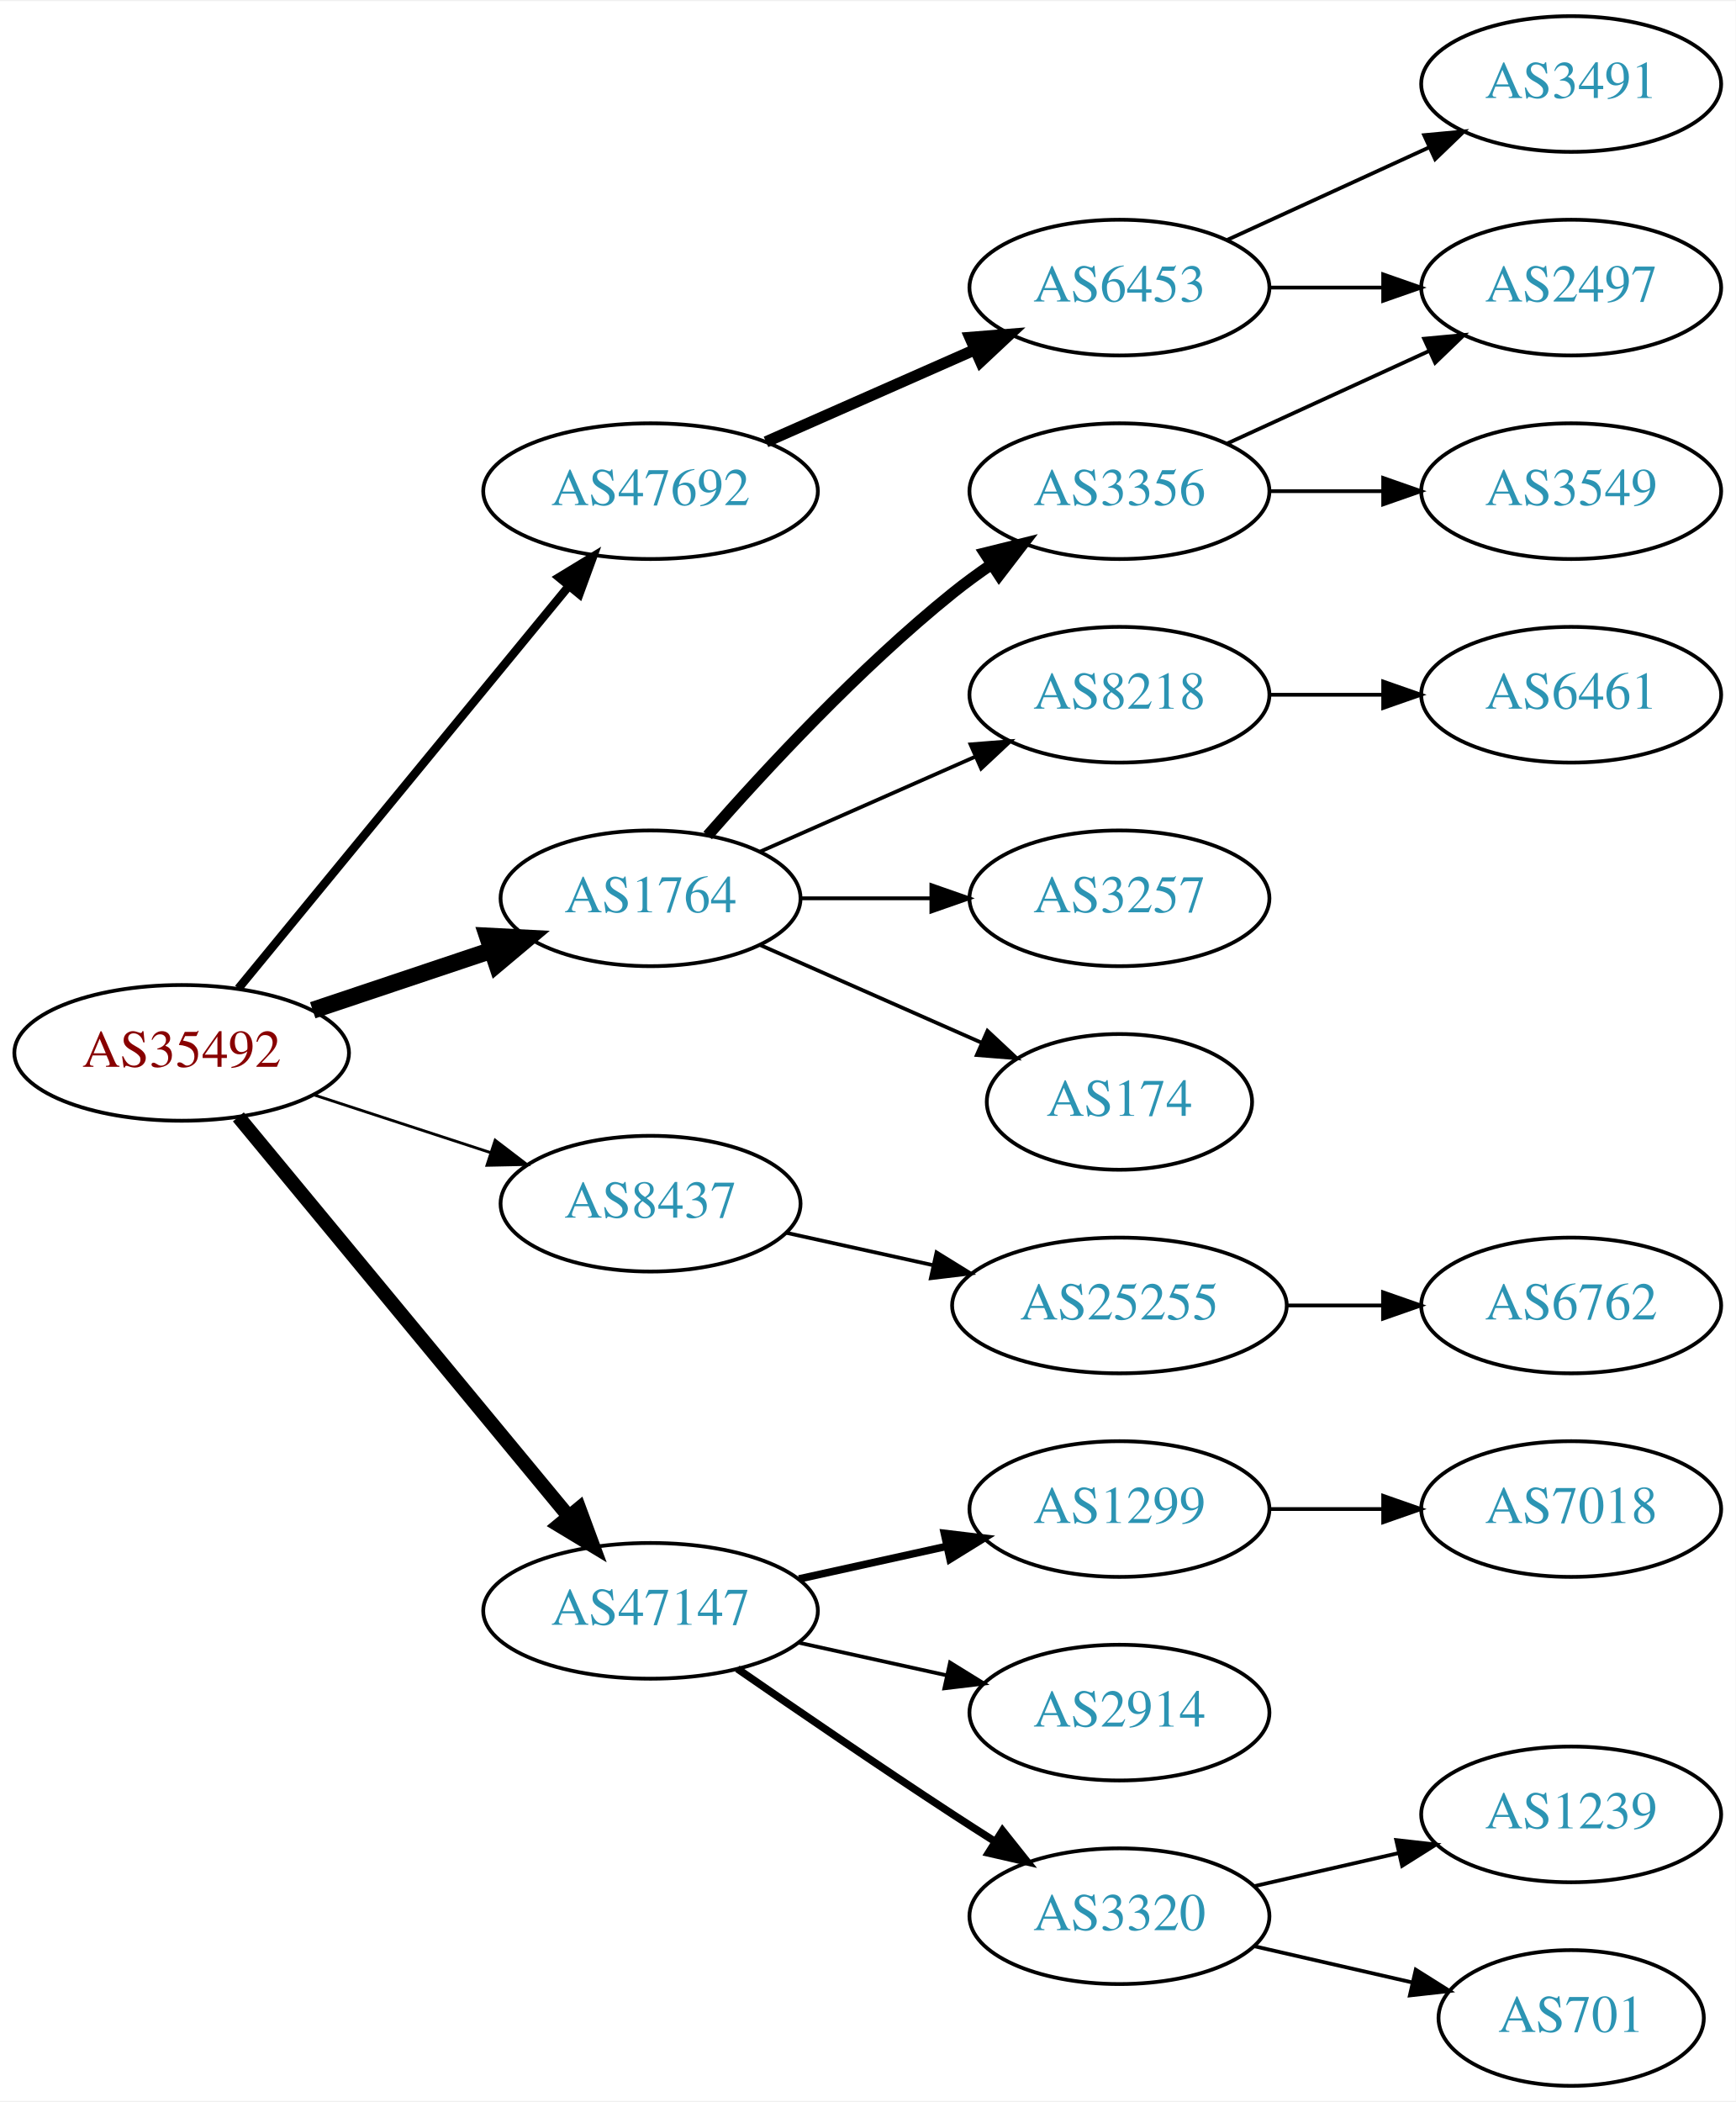
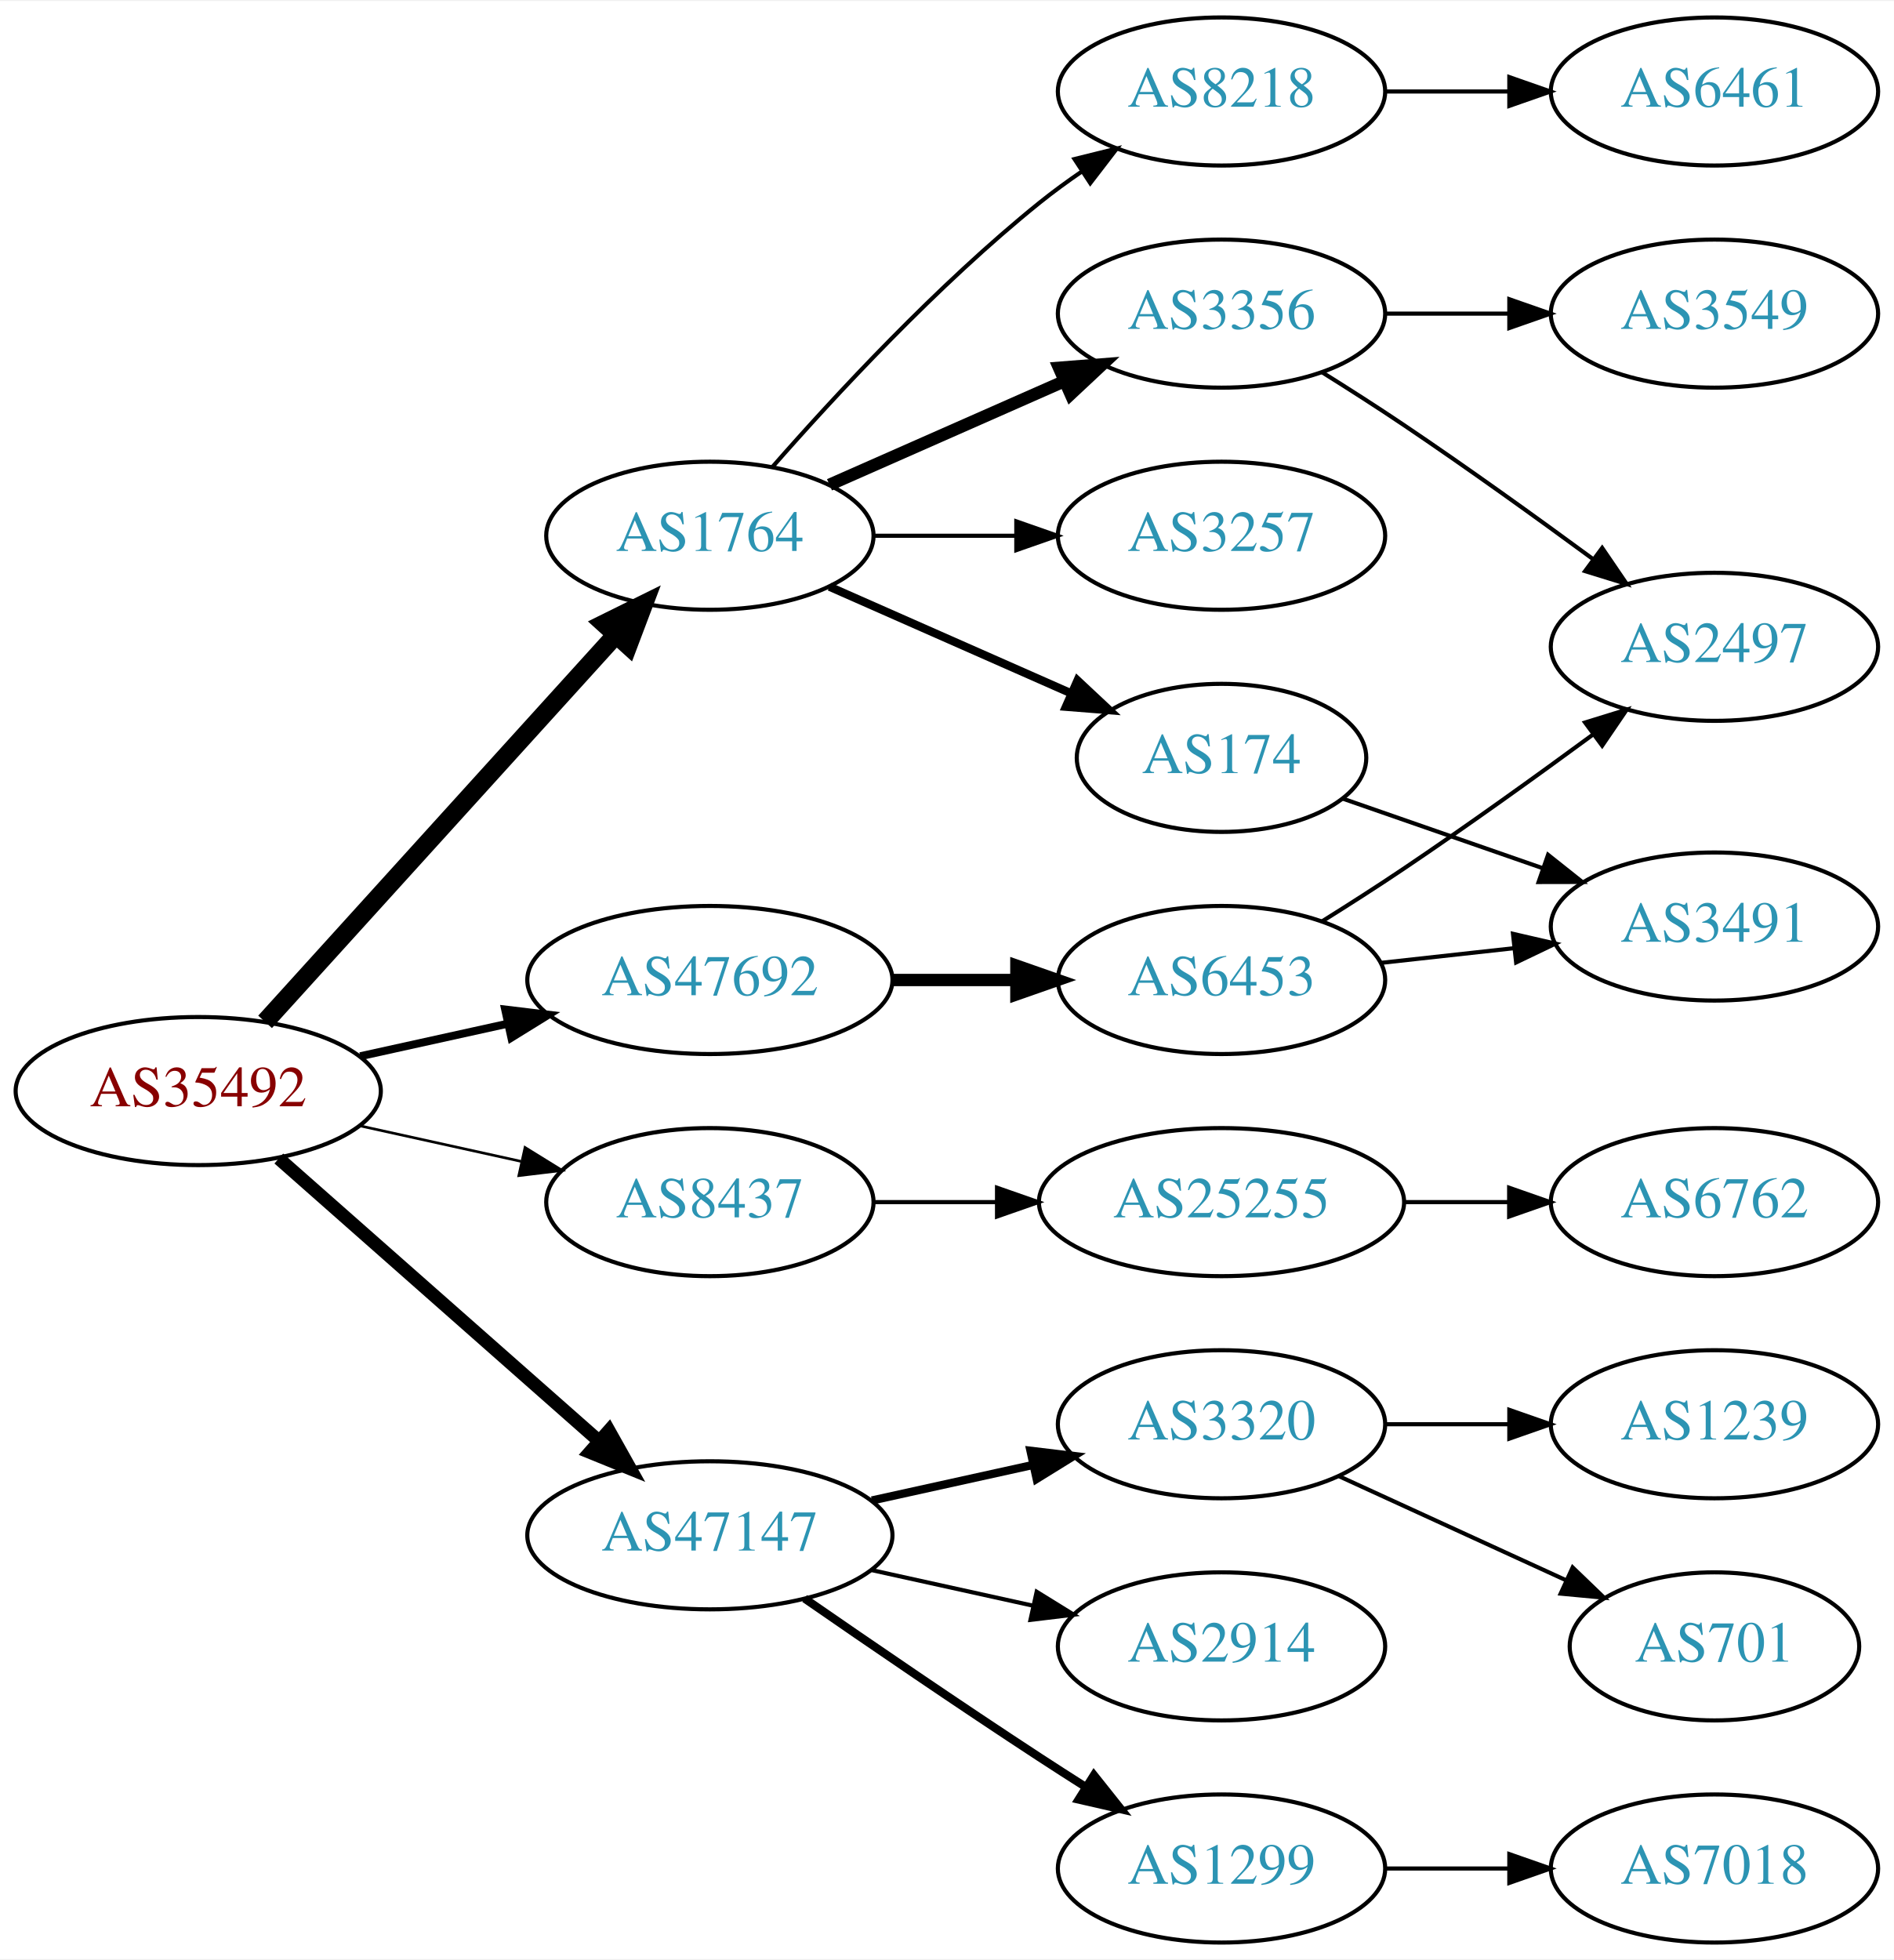
- <svg xmlns="http://www.w3.org/2000/svg" xmlns:xlink="http://www.w3.org/1999/xlink" width="460pt" height="557pt" viewBox="0.00 0.00 460.47 557.00">
-   <g id="graph0" class="graph" transform="scale(1 1) rotate(0) translate(4 553)">
-     <polygon fill="white" stroke="none" points="-4,4 -4,-553 456.469,-553 456.469,4 -4,4" />
+ <svg xmlns="http://www.w3.org/2000/svg" xmlns:xlink="http://www.w3.org/1999/xlink" width="460pt" height="476pt" viewBox="0.00 0.00 460.47 476.00">
+   <g id="graph0" class="graph" transform="scale(1 1) rotate(0) translate(4 472)">
+     <polygon fill="white" stroke="none" points="-4,4 -4,-472 456.469,-472 456.469,4 -4,4" />
    <g id="node1" class="node">
      <g id="a_node1">
        <a xlink:href="/asn/35492" xlink:title="AS35492 ~ FUNKFEUER [AT]">
-           <ellipse fill="#ffffff" stroke="black" cx="44.196" cy="-274" rx="44.393" ry="18" />
-           <text text-anchor="middle" x="44.196" y="-270.3" font-family="Times,serif" font-size="14.00" fill="#880000">AS35492</text>
+           <ellipse fill="#ffffff" stroke="black" cx="44.196" cy="-207" rx="44.393" ry="18" />
+           <text text-anchor="middle" x="44.196" y="-203.3" font-family="Times,serif" font-size="14.00" fill="#880000">AS35492</text>
        </a>
      </g>
    </g>
    <g id="node2" class="node">
      <g id="a_node2">
        <a xlink:href="/asn/1764" xlink:title="AS1764 ~ NEXTLAYER-AS [AT]">
-           <ellipse fill="#ffffff" stroke="black" cx="168.588" cy="-315" rx="39.794" ry="18" />
-           <text text-anchor="middle" x="168.588" y="-311.3" font-family="Times,serif" font-size="14.00" fill="#2c94b3">AS1764</text>
+           <ellipse fill="#ffffff" stroke="black" cx="168.588" cy="-342" rx="39.794" ry="18" />
+           <text text-anchor="middle" x="168.588" y="-338.3" font-family="Times,serif" font-size="14.00" fill="#2c94b3">AS1764</text>
        </a>
      </g>
    </g>
    <g id="edge1" class="edge">
-       <path fill="none" stroke="black" stroke-width="4.5" d="M78.964,-285.312C93.591,-290.212 110.853,-295.994 126.239,-301.148" />
-       <polygon fill="black" stroke="black" stroke-width="4.5" points="125.299,-304.986 136.032,-304.429 127.801,-297.519 125.299,-304.986" />
+       <path fill="none" stroke="black" stroke-width="4.5" d="M60.45,-223.825C81.913,-247.499 121.144,-290.771 145.711,-317.87" />
+       <polygon fill="black" stroke="black" stroke-width="4.5" points="142.893,-320.623 152.527,-325.387 148.727,-315.334 142.893,-320.623" />
    </g>
    <g id="node3" class="node">
      <g id="a_node3">
        <a xlink:href="/asn/8437" xlink:title="AS8437 ~ Hutchison Drei Austria GmbH [AT]">
-           <ellipse fill="#ffffff" stroke="black" cx="168.588" cy="-234" rx="39.794" ry="18" />
-           <text text-anchor="middle" x="168.588" y="-230.3" font-family="Times,serif" font-size="14.00" fill="#2c94b3">AS8437</text>
+           <ellipse fill="#ffffff" stroke="black" cx="168.588" cy="-180" rx="39.794" ry="18" />
+           <text text-anchor="middle" x="168.588" y="-176.3" font-family="Times,serif" font-size="14.00" fill="#2c94b3">AS8437</text>
        </a>
      </g>
    </g>
    <g id="edge2" class="edge">
-       <path fill="none" stroke="black" stroke-width="0.75" d="M79.289,-262.858C93.795,-258.117 110.846,-252.544 126.077,-247.567" />
-       <polygon fill="black" stroke="black" stroke-width="0.75" points="127.36,-250.83 135.778,-244.396 125.186,-244.176 127.36,-250.83" />
+       <path fill="none" stroke="black" stroke-width="0.643" d="M83.586,-198.531C95.977,-195.798 109.824,-192.743 122.644,-189.915" />
+       <polygon fill="black" stroke="black" stroke-width="0.643" points="123.648,-193.278 132.659,-187.705 122.14,-186.442 123.648,-193.278" />
    </g>
    <g id="node4" class="node">
      <g id="a_node4">
        <a xlink:href="/asn/47147" xlink:title="AS47147 ~ ANEXIA Internetdienstleistungs GmbH [AT]">
-           <ellipse fill="#ffffff" stroke="black" cx="168.588" cy="-126" rx="44.393" ry="18" />
-           <text text-anchor="middle" x="168.588" y="-122.3" font-family="Times,serif" font-size="14.00" fill="#2c94b3">AS47147</text>
+           <ellipse fill="#ffffff" stroke="black" cx="168.588" cy="-99" rx="44.393" ry="18" />
+           <text text-anchor="middle" x="168.588" y="-95.3" font-family="Times,serif" font-size="14.00" fill="#2c94b3">AS47147</text>
        </a>
      </g>
    </g>
    <g id="edge3" class="edge">
-       <path fill="none" stroke="black" stroke-width="3.75" d="M59.236,-257.023C80.701,-231.066 121.807,-181.36 146.756,-151.191" />
-       <polygon fill="black" stroke="black" stroke-width="3.75" points="149.659,-153.172 153.335,-143.235 144.265,-148.711 149.659,-153.172" />
+       <path fill="none" stroke="black" stroke-width="3.214" d="M63.785,-190.597C84.482,-172.333 118.089,-142.678 141.434,-122.079" />
+       <polygon fill="black" stroke="black" stroke-width="3.214" points="144.043,-124.444 149.226,-115.203 139.412,-119.195 144.043,-124.444" />
    </g>
    <g id="node5" class="node">
      <g id="a_node5">
        <a xlink:href="/asn/47692" xlink:title="AS47692 ~ Nessus GmbH [AT]">
-           <ellipse fill="#ffffff" stroke="black" cx="168.588" cy="-423" rx="44.393" ry="18" />
-           <text text-anchor="middle" x="168.588" y="-419.3" font-family="Times,serif" font-size="14.00" fill="#2c94b3">AS47692</text>
+           <ellipse fill="#ffffff" stroke="black" cx="168.588" cy="-234" rx="44.393" ry="18" />
+           <text text-anchor="middle" x="168.588" y="-230.3" font-family="Times,serif" font-size="14.00" fill="#2c94b3">AS47692</text>
        </a>
      </g>
    </g>
    <g id="edge4" class="edge">
-       <path fill="none" stroke="black" stroke-width="2.25" d="M59.236,-291.092C80.701,-317.224 121.807,-367.266 146.756,-397.639" />
-       <polygon fill="black" stroke="black" stroke-width="2.25" points="144.283,-400.142 153.335,-405.648 149.692,-395.699 144.283,-400.142" />
+       <path fill="none" stroke="black" stroke-width="1.929" d="M83.586,-215.469C94.978,-217.982 107.6,-220.767 119.525,-223.397" />
+       <polygon fill="black" stroke="black" stroke-width="1.929" points="118.815,-226.825 129.335,-225.561 120.323,-219.989 118.815,-226.825" />
    </g>
    <g id="node6" class="node">
      <g id="a_node6">
-         <a xlink:href="/asn/3356" xlink:title="AS3356 ~ Level 3 Parent, LLC [US]">
-           <ellipse fill="#ffffff" stroke="black" cx="292.98" cy="-423" rx="39.794" ry="18" />
-           <text text-anchor="middle" x="292.98" y="-419.3" font-family="Times,serif" font-size="14.00" fill="#2c94b3">AS3356</text>
+         <a xlink:href="/asn/8218" xlink:title="AS8218 ~ legacy Neotelecoms [FR]">
+           <ellipse fill="#ffffff" stroke="black" cx="292.98" cy="-450" rx="39.794" ry="18" />
+           <text text-anchor="middle" x="292.98" y="-446.3" font-family="Times,serif" font-size="14.00" fill="#2c94b3">AS8218</text>
        </a>
      </g>
    </g>
    <g id="edge5" class="edge">
-       <path fill="none" stroke="black" stroke-width="3" d="M183.74,-331.663C198.842,-348.894 223.963,-376.024 248.784,-396 252.04,-398.62 255.565,-401.192 259.149,-403.646" />
-       <polygon fill="black" stroke="black" stroke-width="3" points="257.237,-406.577 267.522,-409.121 261.068,-400.719 257.237,-406.577" />
+       <path fill="none" stroke="black" d="M183.74,-358.663C198.842,-375.894 223.963,-403.024 248.784,-423 252.04,-425.62 255.565,-428.192 259.149,-430.646" />
+       <polygon fill="black" stroke="black" points="257.237,-433.577 267.522,-436.121 261.068,-427.719 257.237,-433.577" />
    </g>
    <g id="node7" class="node">
      <g id="a_node7">
-         <a xlink:href="/asn/3257" xlink:title="AS3257 ~ GTT [DE]">
-           <ellipse fill="#ffffff" stroke="black" cx="292.98" cy="-315" rx="39.794" ry="18" />
-           <text text-anchor="middle" x="292.98" y="-311.3" font-family="Times,serif" font-size="14.00" fill="#2c94b3">AS3257</text>
+         <a xlink:href="/asn/3356" xlink:title="AS3356 ~ Level 3 Parent, LLC [US]">
+           <ellipse fill="#ffffff" stroke="black" cx="292.98" cy="-396" rx="39.794" ry="18" />
+           <text text-anchor="middle" x="292.98" y="-392.3" font-family="Times,serif" font-size="14.00" fill="#2c94b3">AS3356</text>
        </a>
      </g>
    </g>
    <g id="edge6" class="edge">
-       <path fill="none" stroke="black" d="M208.314,-315C219.252,-315 231.303,-315 242.769,-315" />
-       <polygon fill="black" stroke="black" points="243.087,-318.5 253.087,-315 243.087,-311.5 243.087,-318.5" />
+       <path fill="none" stroke="black" stroke-width="3" d="M197.667,-354.389C214.615,-361.866 236.413,-371.483 254.782,-379.588" />
+       <polygon fill="black" stroke="black" stroke-width="3" points="253.47,-382.834 264.032,-383.669 256.296,-376.43 253.47,-382.834" />
    </g>
    <g id="node8" class="node">
      <g id="a_node8">
-         <a xlink:href="/asn/174" xlink:title="AS174 ~ Cogent Communications [US]">
-           <ellipse fill="#ffffff" stroke="black" cx="292.98" cy="-261" rx="35.194" ry="18" />
-           <text text-anchor="middle" x="292.98" y="-257.3" font-family="Times,serif" font-size="14.00" fill="#2c94b3">AS174</text>
+         <a xlink:href="/asn/3257" xlink:title="AS3257 ~ GTT [DE]">
+           <ellipse fill="#ffffff" stroke="black" cx="292.98" cy="-342" rx="39.794" ry="18" />
+           <text text-anchor="middle" x="292.98" y="-338.3" font-family="Times,serif" font-size="14.00" fill="#2c94b3">AS3257</text>
        </a>
      </g>
    </g>
    <g id="edge7" class="edge">
-       <path fill="none" stroke="black" d="M197.667,-302.611C215.096,-294.922 237.653,-284.969 256.337,-276.726" />
-       <polygon fill="black" stroke="black" points="257.97,-279.831 265.707,-272.592 255.145,-273.427 257.97,-279.831" />
+       <path fill="none" stroke="black" d="M208.314,-342C219.252,-342 231.303,-342 242.769,-342" />
+       <polygon fill="black" stroke="black" points="243.087,-345.5 253.087,-342 243.087,-338.5 243.087,-345.5" />
    </g>
    <g id="node9" class="node">
      <g id="a_node9">
-         <a xlink:href="/asn/8218" xlink:title="AS8218 ~ legacy Neotelecoms [FR]">
-           <ellipse fill="#ffffff" stroke="black" cx="292.98" cy="-369" rx="39.794" ry="18" />
-           <text text-anchor="middle" x="292.98" y="-365.3" font-family="Times,serif" font-size="14.00" fill="#2c94b3">AS8218</text>
+         <a xlink:href="/asn/174" xlink:title="AS174 ~ Cogent Communications [US]">
+           <ellipse fill="#ffffff" stroke="black" cx="292.98" cy="-288" rx="35.194" ry="18" />
+           <text text-anchor="middle" x="292.98" y="-284.3" font-family="Times,serif" font-size="14.00" fill="#2c94b3">AS174</text>
        </a>
      </g>
    </g>
    <g id="edge8" class="edge">
-       <path fill="none" stroke="black" d="M197.667,-327.389C214.615,-334.866 236.413,-344.483 254.782,-352.588" />
-       <polygon fill="black" stroke="black" points="253.47,-355.834 264.032,-356.669 256.296,-349.43 253.47,-355.834" />
+       <path fill="none" stroke="black" stroke-width="2" d="M197.667,-329.611C215.096,-321.922 237.653,-311.969 256.337,-303.726" />
+       <polygon fill="black" stroke="black" stroke-width="2" points="257.97,-306.831 265.707,-299.592 255.145,-300.427 257.97,-306.831" />
+     </g>
+     <g id="node14" class="node">
+       <g id="a_node14">
+         <a xlink:href="/asn/25255" xlink:title="AS25255 ~ ==&gt; TELE2 AUSTRIA &lt;== [AT]">
+           <ellipse fill="#ffffff" stroke="black" cx="292.98" cy="-180" rx="44.393" ry="18" />
+           <text text-anchor="middle" x="292.98" y="-176.3" font-family="Times,serif" font-size="14.00" fill="#2c94b3">AS25255</text>
+         </a>
+       </g>
+     </g>
+     <g id="edge13" class="edge">
+       <path fill="none" stroke="black" d="M208.314,-180C217.774,-180 228.066,-180 238.092,-180" />
+       <polygon fill="black" stroke="black" points="238.399,-183.5 248.399,-180 238.399,-176.5 238.399,-183.5" />
+     </g>
+     <g id="node16" class="node">
+       <g id="a_node16">
+         <a xlink:href="/asn/3320" xlink:title="AS3320 ~ DTAG [DE]">
+           <ellipse fill="#ffffff" stroke="black" cx="292.98" cy="-126" rx="39.794" ry="18" />
+           <text text-anchor="middle" x="292.98" y="-122.3" font-family="Times,serif" font-size="14.00" fill="#2c94b3">AS3320</text>
+         </a>
+       </g>
+     </g>
+     <g id="edge15" class="edge">
+       <path fill="none" stroke="black" stroke-width="2" d="M207.978,-107.469C220.369,-110.202 234.216,-113.257 247.036,-116.085" />
+       <polygon fill="black" stroke="black" stroke-width="2" points="246.532,-119.558 257.051,-118.295 248.04,-112.722 246.532,-119.558" />
+     </g>
+     <g id="node17" class="node">
+       <g id="a_node17">
+         <a xlink:href="/asn/2914" xlink:title="AS2914 ~ NTT America, Inc. [US]">
+           <ellipse fill="#ffffff" stroke="black" cx="292.98" cy="-72" rx="39.794" ry="18" />
+           <text text-anchor="middle" x="292.98" y="-68.3" font-family="Times,serif" font-size="14.00" fill="#2c94b3">AS2914</text>
+         </a>
+       </g>
+     </g>
+     <g id="edge16" class="edge">
+       <path fill="none" stroke="black" d="M207.978,-90.531C220.369,-87.798 234.216,-84.743 247.036,-81.915" />
+       <polygon fill="black" stroke="black" points="248.04,-85.278 257.051,-79.706 246.532,-78.442 248.04,-85.278" />
+     </g>
+     <g id="node18" class="node">
+       <g id="a_node18">
+         <a xlink:href="/asn/1299" xlink:title="AS1299 ~ Telia Carrier [EU]">
+           <ellipse fill="#ffffff" stroke="black" cx="292.98" cy="-18" rx="39.794" ry="18" />
+           <text text-anchor="middle" x="292.98" y="-14.3" font-family="Times,serif" font-size="14.00" fill="#2c94b3">AS1299</text>
+         </a>
+       </g>
+     </g>
+     <g id="edge17" class="edge">
+       <path fill="none" stroke="black" stroke-width="2" d="M191.619,-83.633C207.421,-72.695 229.278,-57.739 248.784,-45 252.366,-42.661 256.137,-40.241 259.897,-37.856" />
+       <polygon fill="black" stroke="black" stroke-width="2" points="261.959,-40.693 268.558,-32.404 258.23,-34.769 261.959,-40.693" />
+     </g>
+     <g id="node22" class="node">
+       <g id="a_node22">
+         <a xlink:href="/asn/6453" xlink:title="AS6453 ~ TATA COMMUNICATIONS (AMERICA) INC [US]">
+           <ellipse fill="#ffffff" stroke="black" cx="292.98" cy="-234" rx="39.794" ry="18" />
+           <text text-anchor="middle" x="292.98" y="-230.3" font-family="Times,serif" font-size="14.00" fill="#2c94b3">AS6453</text>
+         </a>
+       </g>
+     </g>
+     <g id="edge21" class="edge">
+       <path fill="none" stroke="black" stroke-width="3" d="M213.084,-234C222.773,-234 233.11,-234 243.002,-234" />
+       <polygon fill="black" stroke="black" stroke-width="3" points="243.105,-237.5 253.105,-234 243.105,-230.5 243.105,-237.5" />
+     </g>
+     <g id="node10" class="node">
+       <g id="a_node10">
+         <a xlink:href="/asn/6461" xlink:title="AS6461 ~ Zayo Bandwidth [US]">
+           <ellipse fill="#ffffff" stroke="black" cx="412.823" cy="-450" rx="39.794" ry="18" />
+           <text text-anchor="middle" x="412.823" y="-446.3" font-family="Times,serif" font-size="14.00" fill="#2c94b3">AS6461</text>
+         </a>
+       </g>
+     </g>
+     <g id="edge9" class="edge">
+       <path fill="none" stroke="black" d="M332.893,-450C342.446,-450 352.796,-450 362.759,-450" />
+       <polygon fill="black" stroke="black" points="362.951,-453.5 372.951,-450 362.951,-446.5 362.951,-453.5" />
+     </g>
+     <g id="node12" class="node">
+       <g id="a_node12">
+         <a xlink:href="/asn/3549" xlink:title="AS3549 ~ Level 3 Parent, LLC [US]">
+           <ellipse fill="#ffffff" stroke="black" cx="412.823" cy="-396" rx="39.794" ry="18" />
+           <text text-anchor="middle" x="412.823" y="-392.3" font-family="Times,serif" font-size="14.00" fill="#2c94b3">AS3549</text>
+         </a>
+       </g>
+     </g>
+     <g id="edge11" class="edge">
+       <path fill="none" stroke="black" d="M332.893,-396C342.446,-396 352.796,-396 362.759,-396" />
+       <polygon fill="black" stroke="black" points="362.951,-399.5 372.951,-396 362.951,-392.5 362.951,-399.5" />
    </g>
    <g id="node13" class="node">
      <g id="a_node13">
-         <a xlink:href="/asn/25255" xlink:title="AS25255 ~ ==&gt; TELE2 AUSTRIA &lt;== [AT]">
-           <ellipse fill="#ffffff" stroke="black" cx="292.98" cy="-207" rx="44.393" ry="18" />
-           <text text-anchor="middle" x="292.98" y="-203.3" font-family="Times,serif" font-size="14.00" fill="#2c94b3">AS25255</text>
+         <a xlink:href="/asn/2497" xlink:title="AS2497 ~ Internet Initiative Japan Inc. [JP]">
+           <ellipse fill="#ffffff" stroke="black" cx="412.823" cy="-315" rx="39.794" ry="18" />
+           <text text-anchor="middle" x="412.823" y="-311.3" font-family="Times,serif" font-size="14.00" fill="#2c94b3">AS2497</text>
        </a>
      </g>
    </g>
    <g id="edge12" class="edge">
-       <path fill="none" stroke="black" d="M204.661,-226.263C216.7,-223.607 230.4,-220.585 243.321,-217.734" />
-       <polygon fill="black" stroke="black" points="244.459,-221.068 253.47,-215.495 242.951,-214.232 244.459,-221.068" />
+       <path fill="none" stroke="black" d="M317.48,-381.712C323.922,-377.688 330.867,-373.247 337.176,-369 352.67,-358.571 369.56,-346.421 383.348,-336.291" />
+       <polygon fill="black" stroke="black" points="385.527,-339.033 391.493,-330.277 381.369,-333.401 385.527,-339.033" />
+     </g>
+     <g id="node11" class="node">
+       <g id="a_node11">
+         <a xlink:href="/asn/3491" xlink:title="AS3491 ~ PCCW Global, Inc. [US]">
+           <ellipse fill="#ffffff" stroke="black" cx="412.823" cy="-247" rx="39.794" ry="18" />
+           <text text-anchor="middle" x="412.823" y="-243.3" font-family="Times,serif" font-size="14.00" fill="#2c94b3">AS3491</text>
+         </a>
+       </g>
+     </g>
+     <g id="edge10" class="edge">
+       <path fill="none" stroke="black" d="M322.507,-278.075C337.06,-273.012 355.021,-266.763 371.011,-261.2" />
+       <polygon fill="black" stroke="black" points="372.369,-264.433 380.664,-257.841 370.069,-257.821 372.369,-264.433" />
    </g>
    <g id="node15" class="node">
      <g id="a_node15">
-         <a xlink:href="/asn/1299" xlink:title="AS1299 ~ Telia Carrier [EU]">
-           <ellipse fill="#ffffff" stroke="black" cx="292.98" cy="-153" rx="39.794" ry="18" />
-           <text text-anchor="middle" x="292.98" y="-149.3" font-family="Times,serif" font-size="14.00" fill="#2c94b3">AS1299</text>
+         <a xlink:href="/asn/6762" xlink:title="AS6762 ~ TELECOM ITALIA SPARKLE S.p.A. [IT]">
+           <ellipse fill="#ffffff" stroke="black" cx="412.823" cy="-180" rx="39.794" ry="18" />
+           <text text-anchor="middle" x="412.823" y="-176.3" font-family="Times,serif" font-size="14.00" fill="#2c94b3">AS6762</text>
        </a>
      </g>
    </g>
    <g id="edge14" class="edge">
-       <path fill="none" stroke="black" stroke-width="2" d="M207.978,-134.469C220.369,-137.202 234.216,-140.257 247.036,-143.085" />
-       <polygon fill="black" stroke="black" stroke-width="2" points="246.532,-146.558 257.051,-145.295 248.04,-139.722 246.532,-146.558" />
-     </g>
-     <g id="node16" class="node">
-       <g id="a_node16">
-         <a xlink:href="/asn/2914" xlink:title="AS2914 ~ NTT America, Inc. [US]">
-           <ellipse fill="#ffffff" stroke="black" cx="292.98" cy="-99" rx="39.794" ry="18" />
-           <text text-anchor="middle" x="292.98" y="-95.3" font-family="Times,serif" font-size="14.00" fill="#2c94b3">AS2914</text>
-         </a>
-       </g>
-     </g>
-     <g id="edge15" class="edge">
-       <path fill="none" stroke="black" d="M207.978,-117.531C220.369,-114.798 234.216,-111.743 247.036,-108.915" />
-       <polygon fill="black" stroke="black" points="248.04,-112.278 257.051,-106.705 246.532,-105.442 248.04,-112.278" />
-     </g>
-     <g id="node17" class="node">
-       <g id="a_node17">
-         <a xlink:href="/asn/3320" xlink:title="AS3320 ~ DTAG [DE]">
-           <ellipse fill="#ffffff" stroke="black" cx="292.98" cy="-45" rx="39.794" ry="18" />
-           <text text-anchor="middle" x="292.98" y="-41.3" font-family="Times,serif" font-size="14.00" fill="#2c94b3">AS3320</text>
-         </a>
-       </g>
-     </g>
-     <g id="edge16" class="edge">
-       <path fill="none" stroke="black" stroke-width="2" d="M191.619,-110.633C207.421,-99.695 229.278,-84.739 248.784,-72 252.366,-69.661 256.137,-67.241 259.897,-64.856" />
-       <polygon fill="black" stroke="black" stroke-width="2" points="261.959,-67.693 268.558,-59.404 258.23,-61.769 261.959,-67.693" />
+       <path fill="none" stroke="black" d="M337.191,-180C345.504,-180 354.267,-180 362.749,-180" />
+       <polygon fill="black" stroke="black" points="362.908,-183.5 372.908,-180 362.908,-176.5 362.908,-183.5" />
+     </g>
+     <g id="node19" class="node">
+       <g id="a_node19">
+         <a xlink:href="/asn/1239" xlink:title="AS1239 ~ Sprint [US]">
+           <ellipse fill="#ffffff" stroke="black" cx="412.823" cy="-126" rx="39.794" ry="18" />
+           <text text-anchor="middle" x="412.823" y="-122.3" font-family="Times,serif" font-size="14.00" fill="#2c94b3">AS1239</text>
+         </a>
+       </g>
+     </g>
+     <g id="edge18" class="edge">
+       <path fill="none" stroke="black" d="M332.893,-126C342.446,-126 352.796,-126 362.759,-126" />
+       <polygon fill="black" stroke="black" points="362.951,-129.5 372.951,-126 362.951,-122.5 362.951,-129.5" />
+     </g>
+     <g id="node20" class="node">
+       <g id="a_node20">
+         <a xlink:href="/asn/701" xlink:title="AS701 ~ UUNET [US]">
+           <ellipse fill="#ffffff" stroke="black" cx="412.823" cy="-72" rx="35.194" ry="18" />
+           <text text-anchor="middle" x="412.823" y="-68.3" font-family="Times,serif" font-size="14.00" fill="#2c94b3">AS701</text>
+         </a>
+       </g>
+     </g>
+     <g id="edge19" class="edge">
+       <path fill="none" stroke="black" d="M321.609,-113.339C338.025,-105.817 359.007,-96.202 376.604,-88.139" />
+       <polygon fill="black" stroke="black" points="378.348,-91.189 385.981,-83.842 375.432,-84.826 378.348,-91.189" />
    </g>
    <g id="node21" class="node">
      <g id="a_node21">
-         <a xlink:href="/asn/6453" xlink:title="AS6453 ~ TATA COMMUNICATIONS (AMERICA) INC [US]">
-           <ellipse fill="#ffffff" stroke="black" cx="292.98" cy="-477" rx="39.794" ry="18" />
-           <text text-anchor="middle" x="292.98" y="-473.3" font-family="Times,serif" font-size="14.00" fill="#2c94b3">AS6453</text>
+         <a xlink:href="/asn/7018" xlink:title="AS7018 ~ AT&amp;T Services, Inc. [US]">
+           <ellipse fill="#ffffff" stroke="black" cx="412.823" cy="-18" rx="39.794" ry="18" />
+           <text text-anchor="middle" x="412.823" y="-14.3" font-family="Times,serif" font-size="14.00" fill="#2c94b3">AS7018</text>
        </a>
      </g>
    </g>
    <g id="edge20" class="edge">
-       <path fill="none" stroke="black" stroke-width="3" d="M199.216,-436.072C215.81,-443.393 236.67,-452.597 254.403,-460.421" />
-       <polygon fill="black" stroke="black" stroke-width="3" points="253.325,-463.77 263.887,-464.605 256.151,-457.366 253.325,-463.77" />
-     </g>
-     <g id="node10" class="node">
-       <g id="a_node10">
-         <a xlink:href="/asn/3549" xlink:title="AS3549 ~ Level 3 Parent, LLC [US]">
-           <ellipse fill="#ffffff" stroke="black" cx="412.823" cy="-423" rx="39.794" ry="18" />
-           <text text-anchor="middle" x="412.823" y="-419.3" font-family="Times,serif" font-size="14.00" fill="#2c94b3">AS3549</text>
-         </a>
-       </g>
-     </g>
-     <g id="edge9" class="edge">
-       <path fill="none" stroke="black" d="M332.893,-423C342.446,-423 352.796,-423 362.759,-423" />
-       <polygon fill="black" stroke="black" points="362.951,-426.5 372.951,-423 362.951,-419.5 362.951,-426.5" />
-     </g>
-     <g id="node11" class="node">
-       <g id="a_node11">
-         <a xlink:href="/asn/2497" xlink:title="AS2497 ~ Internet Initiative Japan Inc. [JP]">
-           <ellipse fill="#ffffff" stroke="black" cx="412.823" cy="-477" rx="39.794" ry="18" />
-           <text text-anchor="middle" x="412.823" y="-473.3" font-family="Times,serif" font-size="14.00" fill="#2c94b3">AS2497</text>
-         </a>
-       </g>
-     </g>
-     <g id="edge10" class="edge">
-       <path fill="none" stroke="black" d="M321.609,-435.661C337.566,-442.973 357.837,-452.261 375.119,-460.181" />
-       <polygon fill="black" stroke="black" points="373.818,-463.435 384.367,-464.419 376.734,-457.071 373.818,-463.435" />
-     </g>
-     <g id="node12" class="node">
-       <g id="a_node12">
-         <a xlink:href="/asn/6461" xlink:title="AS6461 ~ Zayo Bandwidth [US]">
-           <ellipse fill="#ffffff" stroke="black" cx="412.823" cy="-369" rx="39.794" ry="18" />
-           <text text-anchor="middle" x="412.823" y="-365.3" font-family="Times,serif" font-size="14.00" fill="#2c94b3">AS6461</text>
-         </a>
-       </g>
-     </g>
-     <g id="edge11" class="edge">
-       <path fill="none" stroke="black" d="M332.893,-369C342.446,-369 352.796,-369 362.759,-369" />
-       <polygon fill="black" stroke="black" points="362.951,-372.5 372.951,-369 362.951,-365.5 362.951,-372.5" />
-     </g>
-     <g id="node14" class="node">
-       <g id="a_node14">
-         <a xlink:href="/asn/6762" xlink:title="AS6762 ~ TELECOM ITALIA SPARKLE S.p.A. [IT]">
-           <ellipse fill="#ffffff" stroke="black" cx="412.823" cy="-207" rx="39.794" ry="18" />
-           <text text-anchor="middle" x="412.823" y="-203.3" font-family="Times,serif" font-size="14.00" fill="#2c94b3">AS6762</text>
-         </a>
-       </g>
-     </g>
-     <g id="edge13" class="edge">
-       <path fill="none" stroke="black" d="M337.191,-207C345.504,-207 354.267,-207 362.749,-207" />
-       <polygon fill="black" stroke="black" points="362.908,-210.5 372.908,-207 362.908,-203.5 362.908,-210.5" />
-     </g>
-     <g id="node20" class="node">
-       <g id="a_node20">
-         <a xlink:href="/asn/7018" xlink:title="AS7018 ~ AT&amp;T Services, Inc. [US]">
-           <ellipse fill="#ffffff" stroke="black" cx="412.823" cy="-153" rx="39.794" ry="18" />
-           <text text-anchor="middle" x="412.823" y="-149.3" font-family="Times,serif" font-size="14.00" fill="#2c94b3">AS7018</text>
-         </a>
-       </g>
-     </g>
-     <g id="edge19" class="edge">
-       <path fill="none" stroke="black" d="M332.893,-153C342.446,-153 352.796,-153 362.759,-153" />
-       <polygon fill="black" stroke="black" points="362.951,-156.5 372.951,-153 362.951,-149.5 362.951,-156.5" />
-     </g>
-     <g id="node18" class="node">
-       <g id="a_node18">
-         <a xlink:href="/asn/1239" xlink:title="AS1239 ~ Sprint [US]">
-           <ellipse fill="#ffffff" stroke="black" cx="412.823" cy="-72" rx="39.794" ry="18" />
-           <text text-anchor="middle" x="412.823" y="-68.3" font-family="Times,serif" font-size="14.00" fill="#2c94b3">AS1239</text>
-         </a>
-       </g>
-     </g>
-     <g id="edge17" class="edge">
-       <path fill="none" stroke="black" d="M328.7,-52.955C340.7,-55.704 354.32,-58.825 367.013,-61.733" />
-       <polygon fill="black" stroke="black" points="366.415,-65.187 376.945,-64.009 367.979,-58.364 366.415,-65.187" />
-     </g>
-     <g id="node19" class="node">
-       <g id="a_node19">
-         <a xlink:href="/asn/701" xlink:title="AS701 ~ UUNET [US]">
-           <ellipse fill="#ffffff" stroke="black" cx="412.823" cy="-18" rx="35.194" ry="18" />
-           <text text-anchor="middle" x="412.823" y="-14.3" font-family="Times,serif" font-size="14.00" fill="#2c94b3">AS701</text>
-         </a>
-       </g>
-     </g>
-     <g id="edge18" class="edge">
-       <path fill="none" stroke="black" d="M328.7,-37.045C341.792,-34.045 356.814,-30.604 370.455,-27.478" />
-       <polygon fill="black" stroke="black" points="371.597,-30.807 380.562,-25.162 370.033,-23.984 371.597,-30.807" />
+       <path fill="none" stroke="black" d="M332.893,-18C342.446,-18 352.796,-18 362.759,-18" />
+       <polygon fill="black" stroke="black" points="362.951,-21.5 372.951,-18 362.951,-14.5 362.951,-21.5" />
    </g>
    <g id="edge22" class="edge">
-       <path fill="none" stroke="black" d="M332.893,-477C342.446,-477 352.796,-477 362.759,-477" />
-       <polygon fill="black" stroke="black" points="362.951,-480.5 372.951,-477 362.951,-473.5 362.951,-480.5" />
-     </g>
-     <g id="node22" class="node">
-       <g id="a_node22">
-         <a xlink:href="/asn/3491" xlink:title="AS3491 ~ PCCW Global, Inc. [US]">
-           <ellipse fill="#ffffff" stroke="black" cx="412.823" cy="-531" rx="39.794" ry="18" />
-           <text text-anchor="middle" x="412.823" y="-527.3" font-family="Times,serif" font-size="14.00" fill="#2c94b3">AS3491</text>
-         </a>
-       </g>
-     </g>
-     <g id="edge21" class="edge">
-       <path fill="none" stroke="black" d="M321.609,-489.661C337.566,-496.973 357.837,-506.261 375.119,-514.181" />
-       <polygon fill="black" stroke="black" points="373.818,-517.435 384.367,-518.419 376.734,-511.071 373.818,-517.435" />
+       <path fill="none" stroke="black" d="M331.591,-238.149C341.902,-239.287 353.219,-240.535 364.019,-241.726" />
+       <polygon fill="black" stroke="black" points="363.842,-245.228 374.166,-242.846 364.61,-238.27 363.842,-245.228" />
+     </g>
+     <g id="edge23" class="edge">
+       <path fill="none" stroke="black" d="M317.48,-248.288C323.922,-252.312 330.867,-256.753 337.176,-261 352.67,-271.429 369.56,-283.579 383.348,-293.709" />
+       <polygon fill="black" stroke="black" points="381.369,-296.599 391.493,-299.723 385.527,-290.967 381.369,-296.599" />
    </g>
  </g>
</svg>
